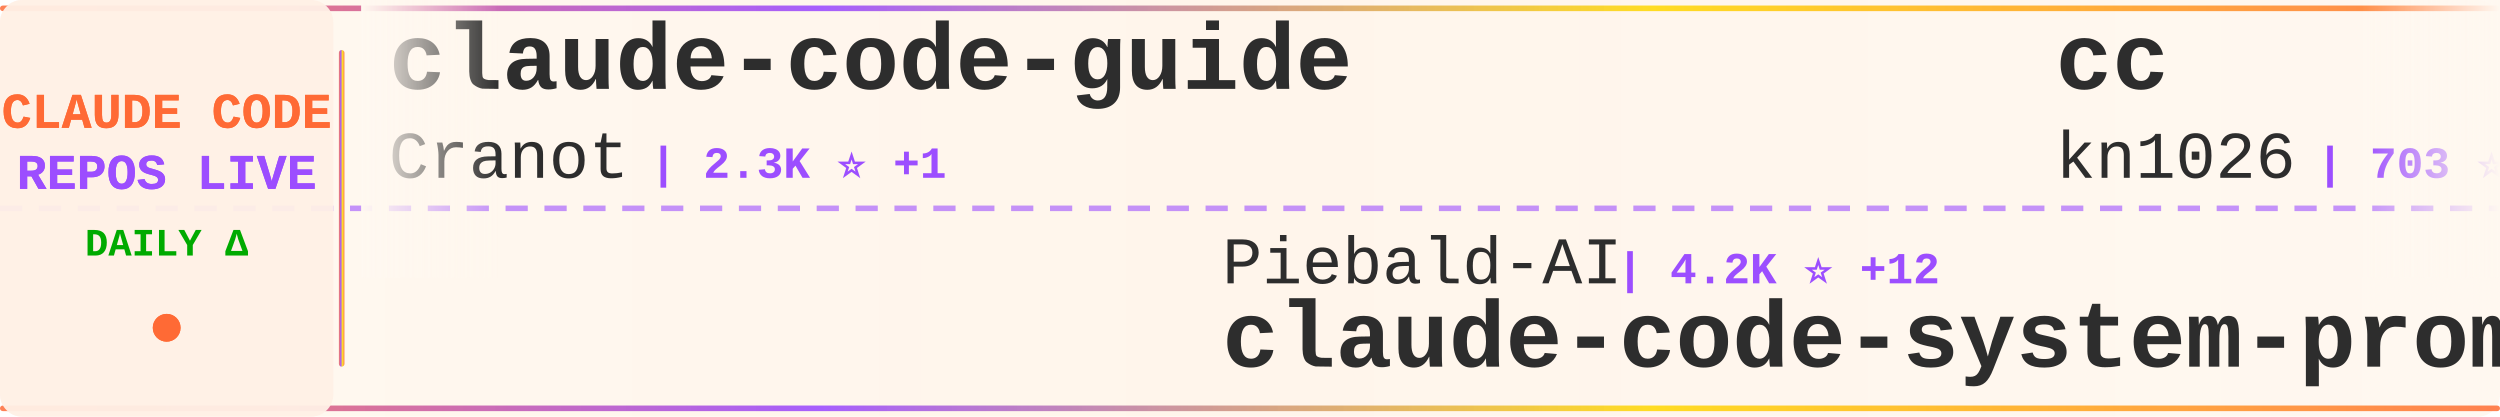
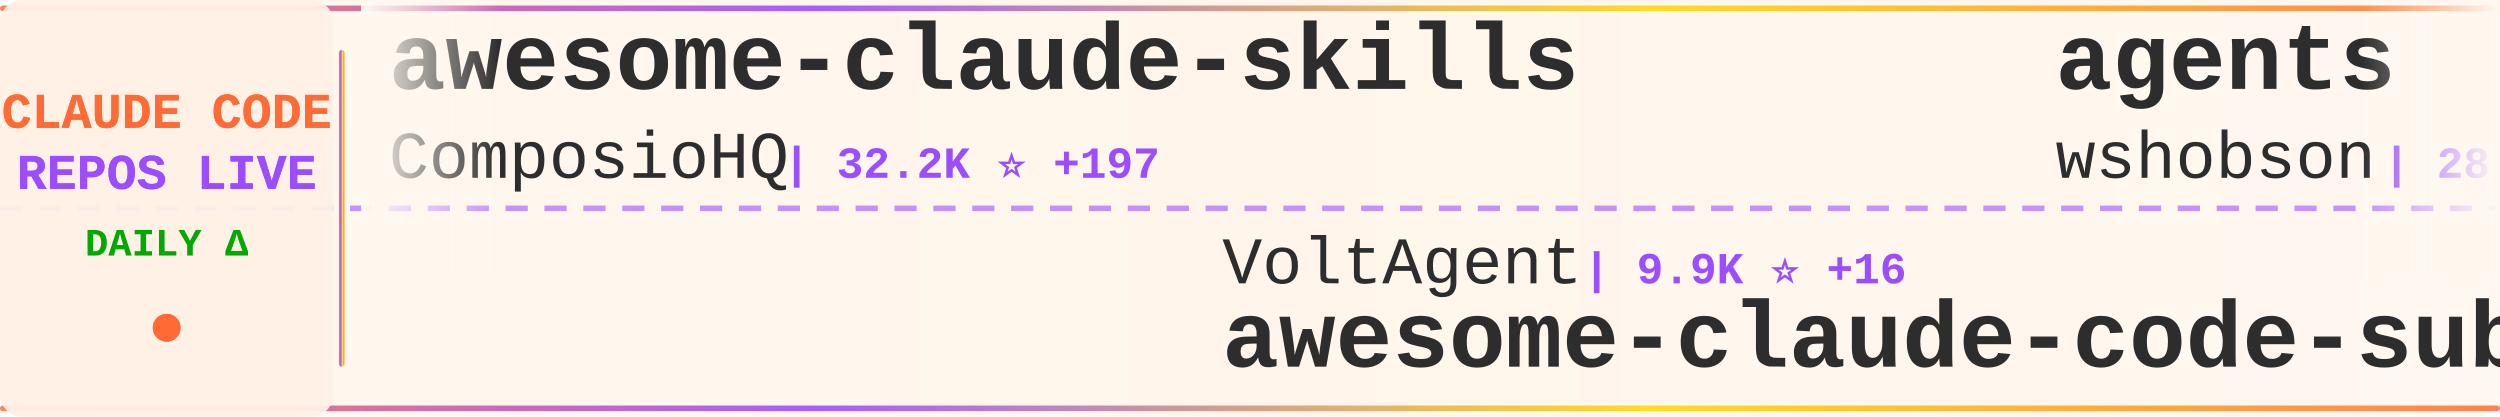
<svg xmlns="http://www.w3.org/2000/svg" width="900" height="150">
  <defs>
    <linearGradient id="tickerBg" x1="0%" y1="0%" x2="100%" y2="0%">
      <stop offset="0%" style="stop-color:#fff8f0;stop-opacity:0.98" />
      <stop offset="50%" style="stop-color:#fff5eb;stop-opacity:1" />
      <stop offset="100%" style="stop-color:#fff8f0;stop-opacity:0.98" />
    </linearGradient>
    <linearGradient id="borderGrad" x1="0%" y1="0%" x2="100%" y2="0%">
      <stop offset="0%" style="stop-color:#FF6B35;stop-opacity:0.85">
        <animate attributeName="stop-opacity" values="0.85;1;0.85" dur="2s" repeatCount="indefinite" />
      </stop>
      <stop offset="33%" style="stop-color:#9C4EFF;stop-opacity:0.9">
        <animate attributeName="stop-opacity" values="0.9;1;0.9" dur="2.2s" repeatCount="indefinite" />
      </stop>
      <stop offset="66%" style="stop-color:#FFD700;stop-opacity:0.85">
        <animate attributeName="stop-opacity" values="0.85;1;0.85" dur="1.8s" repeatCount="indefinite" />
      </stop>
      <stop offset="100%" style="stop-color:#FF6B35;stop-opacity:0.85">
        <animate attributeName="stop-opacity" values="0.85;1;0.85" dur="2s" repeatCount="indefinite" />
      </stop>
    </linearGradient>
    <filter id="textGlow">
      <feGaussianBlur stdDeviation="0.15" result="coloredBlur" />
      <feMerge>
        <feMergeNode in="coloredBlur" />
        <feMergeNode in="SourceGraphic" />
      </feMerge>
    </filter>
    <filter id="metricGlow">
      <feGaussianBlur stdDeviation="0.2" result="coloredBlur" />
      <feMerge>
        <feMergeNode in="coloredBlur" />
        <feMergeNode in="SourceGraphic" />
      </feMerge>
    </filter>
    <linearGradient id="leftFade" x1="0%" y1="0%" x2="100%" y2="0%">
      <stop offset="0%" style="stop-color:#fff8f0;stop-opacity:1" />
      <stop offset="100%" style="stop-color:#fff8f0;stop-opacity:0" />
    </linearGradient>
    <linearGradient id="rightFade" x1="0%" y1="0%" x2="100%" y2="0%">
      <stop offset="0%" style="stop-color:#fff8f0;stop-opacity:0" />
      <stop offset="100%" style="stop-color:#fff8f0;stop-opacity:1" />
    </linearGradient>
  </defs>
  <rect width="900" height="150" fill="url(#tickerBg)" rx="8" />
  <rect x="0" y="2" width="900" height="2" fill="url(#borderGrad)" rx="1" />
  <rect x="0" y="146" width="900" height="2" fill="url(#borderGrad)" rx="1" />
  <line x1="0" y1="75" x2="900" y2="75" stroke="#9C4EFF" stroke-width="2" stroke-dasharray="8 6" opacity="0.6" />
  <rect x="0" y="0" width="120" height="150" fill="#fff0e6" opacity="0.95" rx="8" />
  <text x="60" y="46" font-family="'Courier New', monospace" font-size="18" font-weight="bold" fill="#FF6B35" text-anchor="middle" filter="url(#textGlow)">
    CLAUDE CODE
  </text>
  <text x="60" y="68" font-family="'Courier New', monospace" font-size="18" font-weight="bold" fill="#9C4EFF" text-anchor="middle" filter="url(#textGlow)">
    REPOS LIVE
  </text>
  <text x="60" y="92" font-family="'Courier New', monospace" font-size="14" font-weight="bold" fill="#00aa00" text-anchor="middle">
    DAILY Δ
  </text>
  <circle cx="60" cy="118" r="5" fill="#FF6B35" filter="url(#metricGlow)">
    <animate attributeName="r" values="4;6;4" dur="1.5s" repeatCount="indefinite" />
    <animate attributeName="opacity" values="0.6;1;0.6" dur="1.5s" repeatCount="indefinite" />
  </circle>
  <rect x="122" y="18" width="2" height="114" fill="url(#borderGrad)" rx="1" />
  <clipPath id="tickerClip">
    <rect x="130" y="0" width="770" height="150" />
  </clipPath>
  <g clip-path="url(#tickerClip)">
    <g id="tickerItems">
      <animateTransform attributeName="transform" attributeType="XML" type="translate" from="0 0" to="-3000 0" dur="54s" repeatCount="indefinite" />
      <g transform="translate(0, 0)">
-         <text x="140" y="32" font-family="'Courier New', monospace" font-size="34" font-weight="bold" fill="#2d2d2d">claude-code-guide</text>
-         <text x="140" y="64" font-family="'Courier New', monospace" font-size="24" font-weight="normal" fill="#2d2d2d" opacity="1.0">Cranot</text>
-         <text x="234" y="64" font-family="'Courier New', monospace" font-size="16" font-weight="bold" fill="#9C4EFF"> | 2.3K ⭐ +1</text>
+         <text x="140" y="32" font-family="'Courier New', monospace" font-size="34" font-weight="bold" fill="#2d2d2d">awesome-claude-skills</text>
+         <text x="140" y="64" font-family="'Courier New', monospace" font-size="24" font-weight="normal" fill="#2d2d2d" opacity="1.0">ComposioHQ</text>
+         <text x="282" y="64" font-family="'Courier New', monospace" font-size="16" font-weight="bold" fill="#9C4EFF"> | 32.2K ⭐ +197</text>
      </g>
      <g transform="translate(300, 0)">
-         <text x="140" y="102" font-family="'Courier New', monospace" font-size="24" font-weight="normal" fill="#2d2d2d" opacity="1.0">Piebald-AI</text>
-         <text x="282" y="102" font-family="'Courier New', monospace" font-size="16" font-weight="bold" fill="#9C4EFF"> | 4.2K ⭐ +12</text>
-         <text x="140" y="132" font-family="'Courier New', monospace" font-size="34" font-weight="bold" fill="#2d2d2d">claude-code-system-promp...</text>
+         <text x="140" y="102" font-family="'Courier New', monospace" font-size="24" font-weight="normal" fill="#2d2d2d" opacity="1.0">VoltAgent</text>
+         <text x="270" y="102" font-family="'Courier New', monospace" font-size="16" font-weight="bold" fill="#9C4EFF"> | 9.9K ⭐ +16</text>
+         <text x="140" y="132" font-family="'Courier New', monospace" font-size="34" font-weight="bold" fill="#2d2d2d">awesome-claude-code-suba...</text>
      </g>
      <g transform="translate(600, 0)">
-         <text x="140" y="32" font-family="'Courier New', monospace" font-size="34" font-weight="bold" fill="#2d2d2d">cc</text>
-         <text x="140" y="64" font-family="'Courier New', monospace" font-size="24" font-weight="normal" fill="#2d2d2d" opacity="1.0">kn1026</text>
-         <text x="234" y="64" font-family="'Courier New', monospace" font-size="16" font-weight="bold" fill="#9C4EFF"> | 703 ⭐</text>
+         <text x="140" y="32" font-family="'Courier New', monospace" font-size="34" font-weight="bold" fill="#2d2d2d">agents</text>
+         <text x="140" y="64" font-family="'Courier New', monospace" font-size="24" font-weight="normal" fill="#2d2d2d" opacity="1.0">wshobson</text>
+         <text x="258" y="64" font-family="'Courier New', monospace" font-size="16" font-weight="bold" fill="#9C4EFF"> | 28.1K ⭐ +19</text>
      </g>
      <g transform="translate(900, 0)">
-         <text x="140" y="102" font-family="'Courier New', monospace" font-size="24" font-weight="normal" fill="#2d2d2d" opacity="1.0">Njengah</text>
-         <text x="246" y="102" font-family="'Courier New', monospace" font-size="16" font-weight="bold" fill="#9C4EFF"> | 1.3K ⭐ +1</text>
-         <text x="140" y="132" font-family="'Courier New', monospace" font-size="34" font-weight="bold" fill="#2d2d2d">claude-code-cheat-sheet</text>
+         <text x="140" y="102" font-family="'Courier New', monospace" font-size="24" font-weight="normal" fill="#2d2d2d" opacity="1.0">d-kimuson</text>
+         <text x="270" y="102" font-family="'Courier New', monospace" font-size="16" font-weight="bold" fill="#9C4EFF"> | 862 ⭐ +1</text>
+         <text x="140" y="132" font-family="'Courier New', monospace" font-size="34" font-weight="bold" fill="#2d2d2d">claude-code-viewer</text>
      </g>
      <g transform="translate(1200, 0)">
-         <text x="140" y="32" font-family="'Courier New', monospace" font-size="34" font-weight="bold" fill="#2d2d2d">claude-code-skill-factor...</text>
-         <text x="140" y="64" font-family="'Courier New', monospace" font-size="24" font-weight="normal" fill="#2d2d2d" opacity="1.0">alirezarezvani</text>
-         <text x="330" y="64" font-family="'Courier New', monospace" font-size="16" font-weight="bold" fill="#9C4EFF"> | 473 ⭐ +1</text>
+         <text x="140" y="32" font-family="'Courier New', monospace" font-size="34" font-weight="bold" fill="#2d2d2d">claude-code-configs</text>
+         <text x="140" y="64" font-family="'Courier New', monospace" font-size="24" font-weight="normal" fill="#2d2d2d" opacity="1.0">Matt-Dionis</text>
+         <text x="294" y="64" font-family="'Courier New', monospace" font-size="16" font-weight="bold" fill="#9C4EFF"> | 614 ⭐</text>
      </g>
      <g transform="translate(1500, 0)">
-         <text x="140" y="102" font-family="'Courier New', monospace" font-size="24" font-weight="normal" fill="#2d2d2d" opacity="1.0">ghuntley</text>
-         <text x="258" y="102" font-family="'Courier New', monospace" font-size="16" font-weight="bold" fill="#9C4EFF"> | 830 ⭐ +2</text>
-         <text x="140" y="132" font-family="'Courier New', monospace" font-size="34" font-weight="bold" fill="#2d2d2d">claude-code-source-code-...</text>
+         <text x="140" y="102" font-family="'Courier New', monospace" font-size="24" font-weight="normal" fill="#2d2d2d" opacity="1.0">steipete</text>
+         <text x="258" y="102" font-family="'Courier New', monospace" font-size="16" font-weight="bold" fill="#9C4EFF"> | 1.1K ⭐ +1</text>
+         <text x="140" y="132" font-family="'Courier New', monospace" font-size="34" font-weight="bold" fill="#2d2d2d">claude-code-mcp</text>
      </g>
      <g transform="translate(1800, 0)">
-         <text x="140" y="32" font-family="'Courier New', monospace" font-size="34" font-weight="bold" fill="#2d2d2d">CLIProxyAPI</text>
-         <text x="140" y="64" font-family="'Courier New', monospace" font-size="24" font-weight="normal" fill="#2d2d2d" opacity="1.0">router-for-me</text>
-         <text x="318" y="64" font-family="'Courier New', monospace" font-size="16" font-weight="bold" fill="#9C4EFF"> | 9.7K ⭐ +18</text>
+         <text x="140" y="32" font-family="'Courier New', monospace" font-size="34" font-weight="bold" fill="#2d2d2d">learn-claude-code</text>
+         <text x="140" y="64" font-family="'Courier New', monospace" font-size="24" font-weight="normal" fill="#2d2d2d" opacity="1.0">shareAI-lab</text>
+         <text x="294" y="64" font-family="'Courier New', monospace" font-size="16" font-weight="bold" fill="#9C4EFF"> | 16.7K ⭐ +9</text>
      </g>
      <g transform="translate(2100, 0)">
-         <text x="140" y="102" font-family="'Courier New', monospace" font-size="24" font-weight="normal" fill="#2d2d2d" opacity="1.0">0xfurai</text>
-         <text x="246" y="102" font-family="'Courier New', monospace" font-size="16" font-weight="bold" fill="#9C4EFF"> | 686 ⭐ -1</text>
-         <text x="140" y="132" font-family="'Courier New', monospace" font-size="34" font-weight="bold" fill="#2d2d2d">claude-code-subagents</text>
+         <text x="140" y="102" font-family="'Courier New', monospace" font-size="24" font-weight="normal" fill="#2d2d2d" opacity="1.0">OneRedOak</text>
+         <text x="270" y="102" font-family="'Courier New', monospace" font-size="16" font-weight="bold" fill="#9C4EFF"> | 3.6K ⭐</text>
+         <text x="140" y="132" font-family="'Courier New', monospace" font-size="34" font-weight="bold" fill="#2d2d2d">claude-code-workflows</text>
      </g>
      <g transform="translate(2400, 0)">
-         <text x="140" y="32" font-family="'Courier New', monospace" font-size="34" font-weight="bold" fill="#2d2d2d">everything-claude-code</text>
-         <text x="140" y="64" font-family="'Courier New', monospace" font-size="24" font-weight="normal" fill="#2d2d2d" opacity="1.0">affaan-m</text>
-         <text x="258" y="64" font-family="'Courier New', monospace" font-size="16" font-weight="bold" fill="#9C4EFF"> | 41.8K ⭐ +121</text>
+         <text x="140" y="32" font-family="'Courier New', monospace" font-size="34" font-weight="bold" fill="#2d2d2d">claude-code-subagents</text>
+         <text x="140" y="64" font-family="'Courier New', monospace" font-size="24" font-weight="normal" fill="#2d2d2d" opacity="1.0">0xfurai</text>
+         <text x="246" y="64" font-family="'Courier New', monospace" font-size="16" font-weight="bold" fill="#9C4EFF"> | 686 ⭐</text>
      </g>
      <g transform="translate(2700, 0)">
-         <text x="140" y="102" font-family="'Courier New', monospace" font-size="24" font-weight="normal" fill="#2d2d2d" opacity="1.0">21st-dev</text>
-         <text x="258" y="102" font-family="'Courier New', monospace" font-size="16" font-weight="bold" fill="#9C4EFF"> | 4.9K ⭐ +1</text>
-         <text x="140" y="132" font-family="'Courier New', monospace" font-size="34" font-weight="bold" fill="#2d2d2d">1code</text>
+         <text x="140" y="102" font-family="'Courier New', monospace" font-size="24" font-weight="normal" fill="#2d2d2d" opacity="1.0">shanraisshan</text>
+         <text x="306" y="102" font-family="'Courier New', monospace" font-size="16" font-weight="bold" fill="#9C4EFF"> | 1.4K ⭐ +200</text>
+         <text x="140" y="132" font-family="'Courier New', monospace" font-size="34" font-weight="bold" fill="#2d2d2d">claude-code-best-practic...</text>
      </g>
      <g transform="translate(3000, 0)">
-         <text x="140" y="32" font-family="'Courier New', monospace" font-size="34" font-weight="bold" fill="#2d2d2d">claude-code-guide</text>
-         <text x="140" y="64" font-family="'Courier New', monospace" font-size="24" font-weight="normal" fill="#2d2d2d" opacity="1.0">Cranot</text>
-         <text x="234" y="64" font-family="'Courier New', monospace" font-size="16" font-weight="bold" fill="#9C4EFF"> | 2.3K ⭐ +1</text>
+         <text x="140" y="32" font-family="'Courier New', monospace" font-size="34" font-weight="bold" fill="#2d2d2d">awesome-claude-skills</text>
+         <text x="140" y="64" font-family="'Courier New', monospace" font-size="24" font-weight="normal" fill="#2d2d2d" opacity="1.0">ComposioHQ</text>
+         <text x="282" y="64" font-family="'Courier New', monospace" font-size="16" font-weight="bold" fill="#9C4EFF"> | 32.2K ⭐ +197</text>
      </g>
      <g transform="translate(3300, 0)">
-         <text x="140" y="102" font-family="'Courier New', monospace" font-size="24" font-weight="normal" fill="#2d2d2d" opacity="1.0">Piebald-AI</text>
-         <text x="282" y="102" font-family="'Courier New', monospace" font-size="16" font-weight="bold" fill="#9C4EFF"> | 4.2K ⭐ +12</text>
-         <text x="140" y="132" font-family="'Courier New', monospace" font-size="34" font-weight="bold" fill="#2d2d2d">claude-code-system-promp...</text>
+         <text x="140" y="102" font-family="'Courier New', monospace" font-size="24" font-weight="normal" fill="#2d2d2d" opacity="1.0">VoltAgent</text>
+         <text x="270" y="102" font-family="'Courier New', monospace" font-size="16" font-weight="bold" fill="#9C4EFF"> | 9.9K ⭐ +16</text>
+         <text x="140" y="132" font-family="'Courier New', monospace" font-size="34" font-weight="bold" fill="#2d2d2d">awesome-claude-code-suba...</text>
      </g>
      <g transform="translate(3600, 0)">
-         <text x="140" y="32" font-family="'Courier New', monospace" font-size="34" font-weight="bold" fill="#2d2d2d">cc</text>
-         <text x="140" y="64" font-family="'Courier New', monospace" font-size="24" font-weight="normal" fill="#2d2d2d" opacity="1.0">kn1026</text>
-         <text x="234" y="64" font-family="'Courier New', monospace" font-size="16" font-weight="bold" fill="#9C4EFF"> | 703 ⭐</text>
+         <text x="140" y="32" font-family="'Courier New', monospace" font-size="34" font-weight="bold" fill="#2d2d2d">agents</text>
+         <text x="140" y="64" font-family="'Courier New', monospace" font-size="24" font-weight="normal" fill="#2d2d2d" opacity="1.0">wshobson</text>
+         <text x="258" y="64" font-family="'Courier New', monospace" font-size="16" font-weight="bold" fill="#9C4EFF"> | 28.1K ⭐ +19</text>
      </g>
      <g transform="translate(3900, 0)">
-         <text x="140" y="102" font-family="'Courier New', monospace" font-size="24" font-weight="normal" fill="#2d2d2d" opacity="1.0">Njengah</text>
-         <text x="246" y="102" font-family="'Courier New', monospace" font-size="16" font-weight="bold" fill="#9C4EFF"> | 1.3K ⭐ +1</text>
-         <text x="140" y="132" font-family="'Courier New', monospace" font-size="34" font-weight="bold" fill="#2d2d2d">claude-code-cheat-sheet</text>
+         <text x="140" y="102" font-family="'Courier New', monospace" font-size="24" font-weight="normal" fill="#2d2d2d" opacity="1.0">d-kimuson</text>
+         <text x="270" y="102" font-family="'Courier New', monospace" font-size="16" font-weight="bold" fill="#9C4EFF"> | 862 ⭐ +1</text>
+         <text x="140" y="132" font-family="'Courier New', monospace" font-size="34" font-weight="bold" fill="#2d2d2d">claude-code-viewer</text>
      </g>
    </g>
  </g>
  <rect x="130" y="0" width="50" height="100" fill="url(#leftFade)" />
  <rect x="850" y="0" width="50" height="100" fill="url(#rightFade)" />
</svg>
